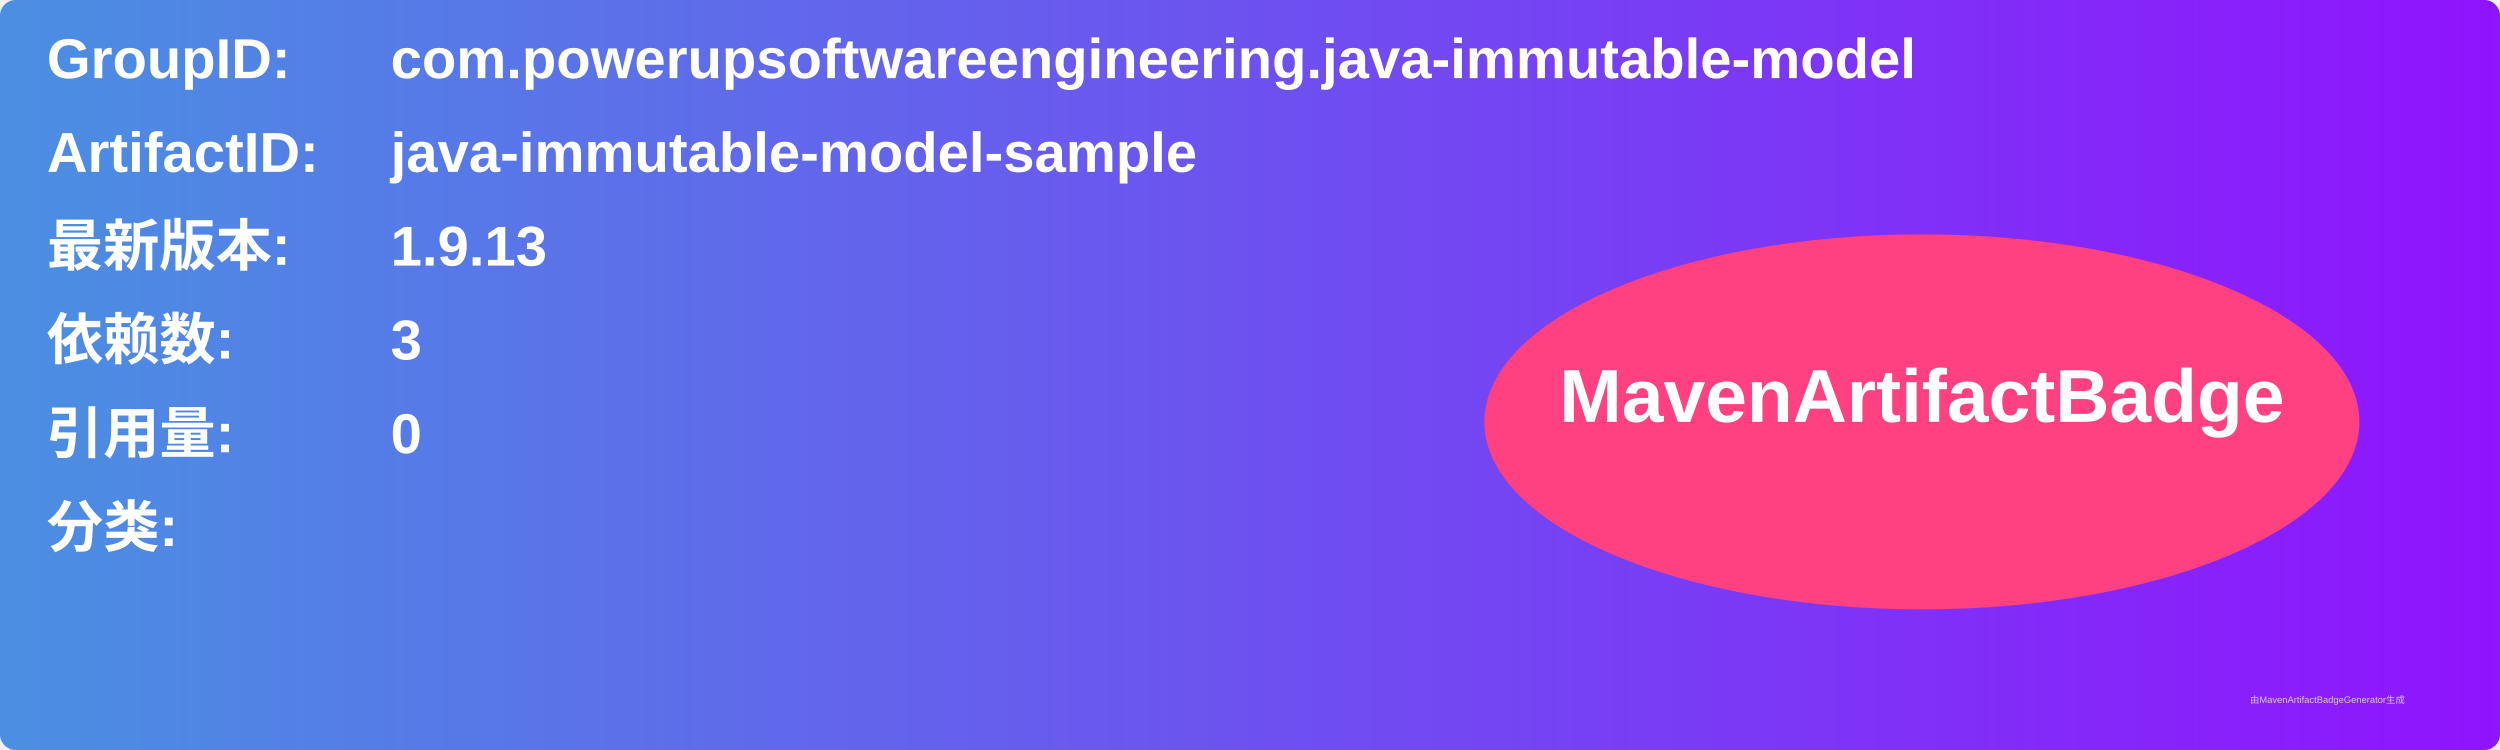
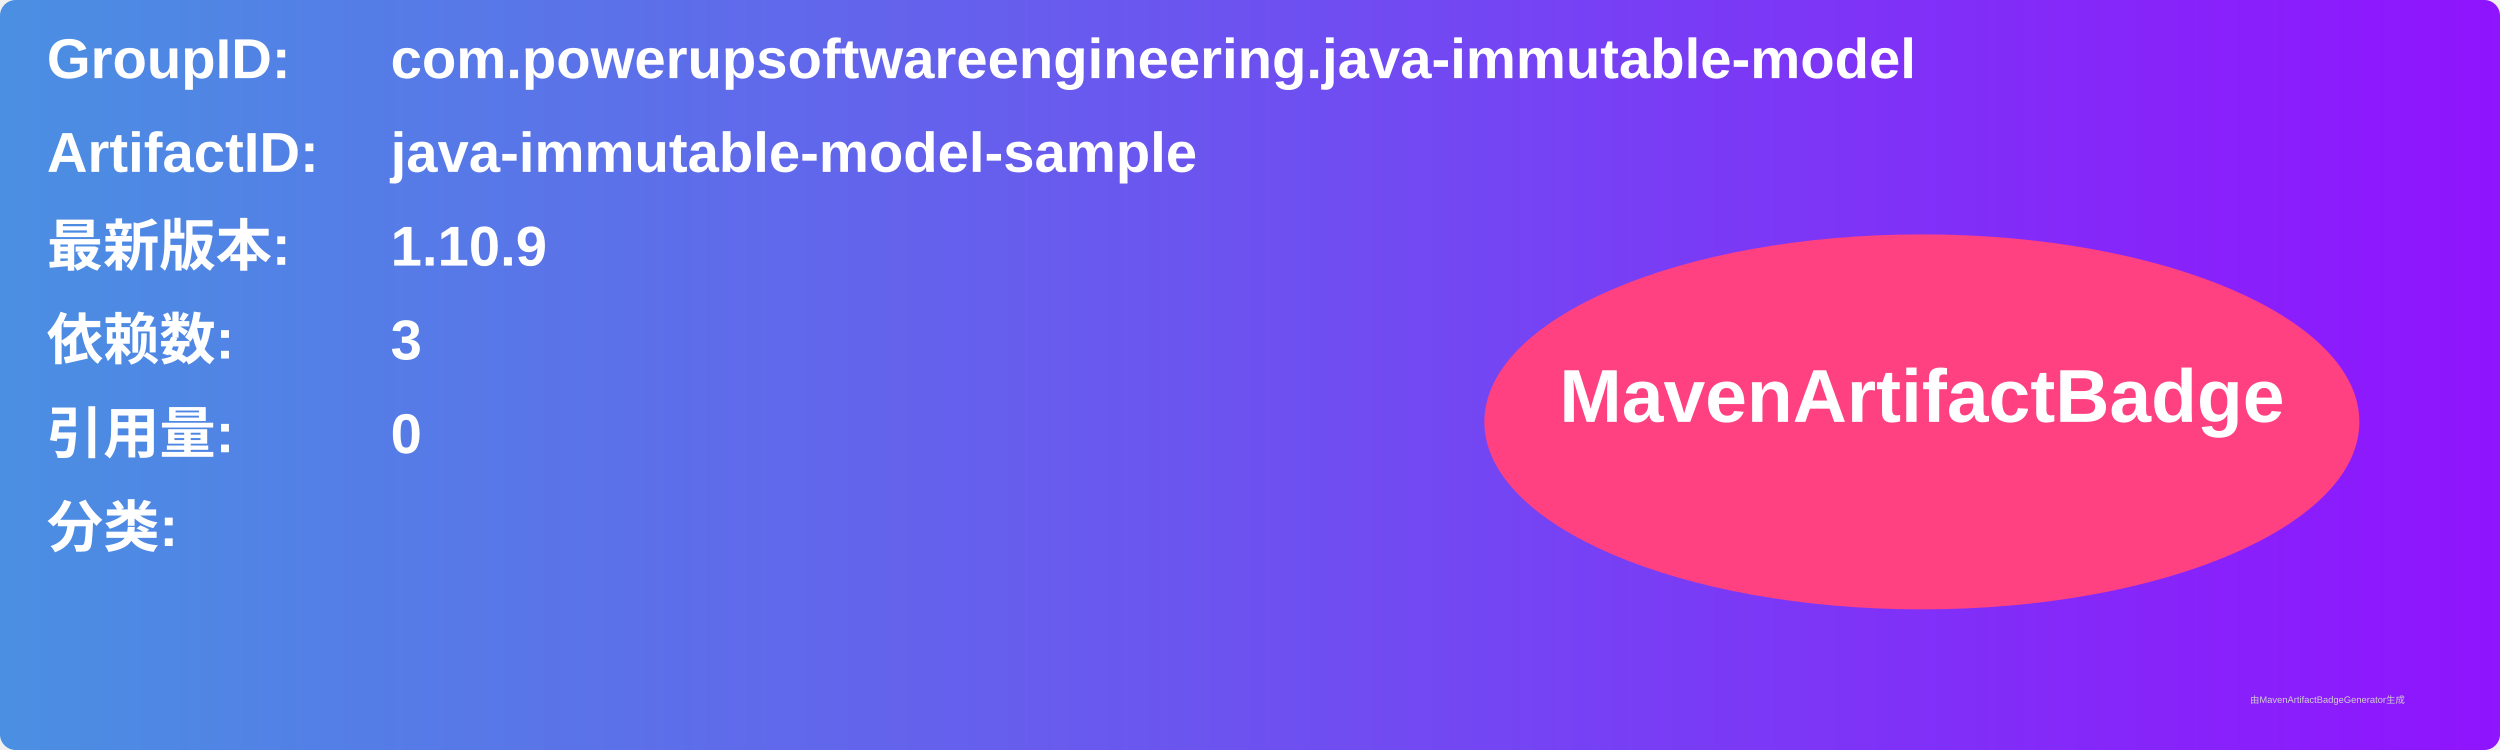
<svg xmlns="http://www.w3.org/2000/svg" width="800" height="240" viewBox="0 0 800 240">
  <linearGradient id="grad" x1="0%" y1="0%" x2="100%" y2="0%">
    <stop offset="0%" stop-color="#4a90e2" />
    <stop offset="100%" stop-color="#9013fe" />
  </linearGradient>
  <rect width="100%" height="100%" rx="5" ry="5" fill="url(#grad)" />
  <g transform="translate(15, 15)">
    <text x="0" y="10" font-family="Arial" font-size="18" fill="white" font-weight="bold" width="260">GroupID:</text>
    <text x="110" y="10" font-family="Arial" font-size="18" fill="white" font-weight="bold" width="460">com.powerupsoftwareengineering.java-immutable-model</text>
    <text x="0" y="40" font-family="Arial" font-size="18" fill="white" font-weight="bold" width="260">ArtifactID:</text>
    <text x="110" y="40" font-family="Arial" font-size="18" fill="white" font-weight="bold" width="460">java-immutable-model-sample</text>
    <text x="0" y="70" font-family="Arial" font-size="18" fill="white" font-weight="bold">最新版本:</text>
    <text x="110" y="70" font-family="Arial" font-size="18" fill="white" font-weight="bold">
-       <tspan font-weight="bold">1.9.13</tspan>
+       <tspan font-weight="bold">1.10.9</tspan>
    </text>
    <text x="0" y="100" font-family="Arial" font-size="18" fill="white" font-weight="bold">依赖数: </text>
    <text x="110" y="100" font-family="Arial" font-size="18" fill="white">
      <tspan font-weight="bold">3</tspan>
    </text>
    <text x="0" y="130" font-family="Arial" font-size="18" fill="white" font-weight="bold">引用量: </text>
    <text x="110" y="130" font-family="Arial" font-size="18" fill="white">
      <tspan font-weight="bold">0</tspan>
    </text>
    <text x="0" y="160" font-family="Arial" font-size="18" fill="white" font-weight="bold">分类:</text>
    <text x="10" y="190" font-family="Arial" font-size="10" fill="white">
      <tspan font-weight="bold" />
    </text>
    <ellipse cx="600" cy="120" rx="140" ry="60" fill="#ff4081" />
    <text x="600" y="120" text-anchor="middle" font-family="Arial" font-size="24" fill="white" font-weight="bold">MavenArtifactBadge</text>
  </g>
  <text x="720" y="225" font-family="Arial" font-size="3" fill="#d0d0d0">由MavenArtifactBadgeGenerator生成</text>
</svg>
